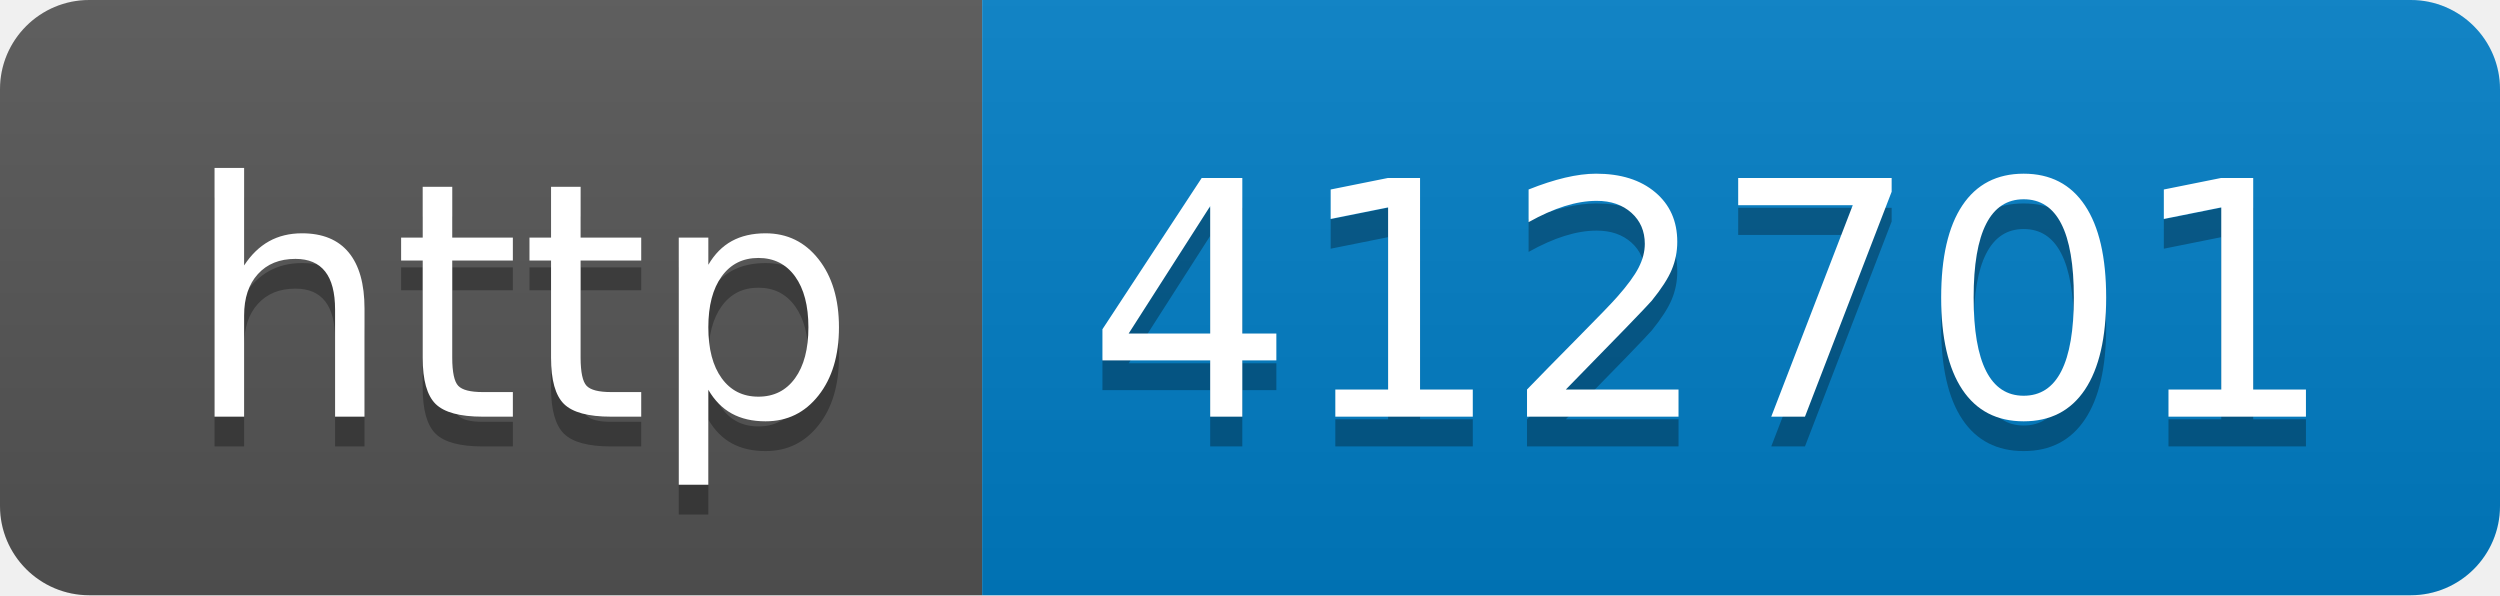
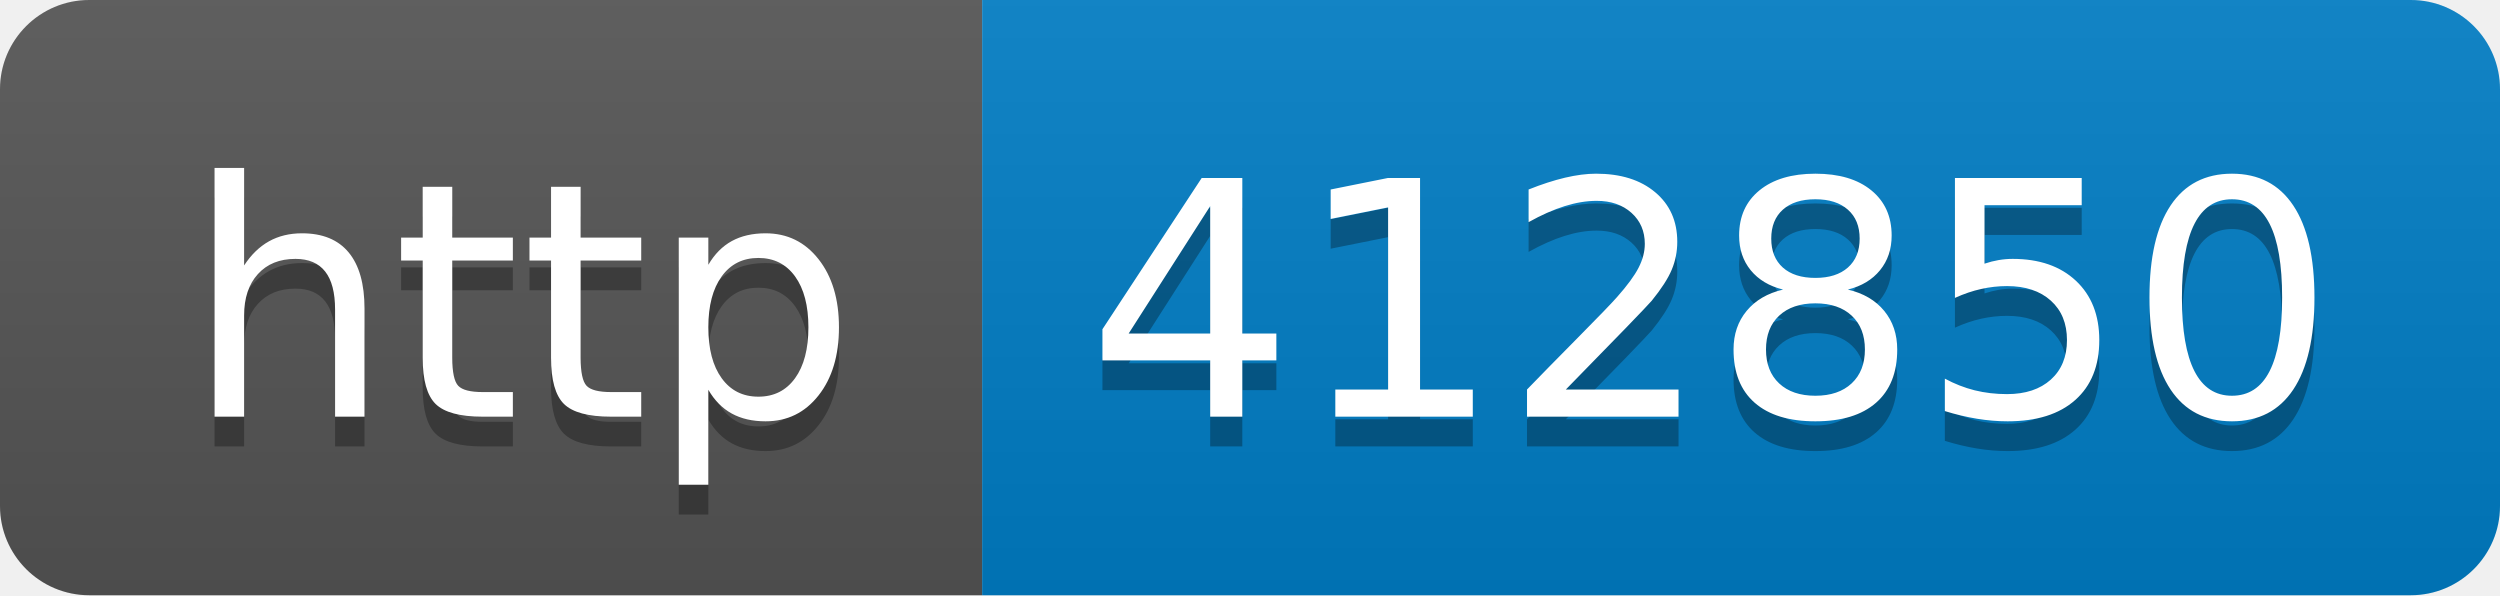
- <svg xmlns="http://www.w3.org/2000/svg" width="84" height="20" role="img" aria-label="http: 412701">
+ <svg xmlns="http://www.w3.org/2000/svg" width="84" height="20" role="img" aria-label="http: 412850">
  <linearGradient id="s" x2="0" y2="100%">
    <stop offset="0" stop-color="#bbb" stop-opacity=".1" />
    <stop offset="1" stop-opacity=".1" />
  </linearGradient>
  <clipPath id="r">
    <rect width="84" height="20" rx="3" fill="#fff" />
  </clipPath>
  <g clip-path="url(#r)">
    <rect width="33" height="20" fill="#555" />
    <rect x="33" width="51" height="20" fill="#007ec6" />
    <rect width="84" height="20" fill="url(#s)" />
  </g>
  <g fill="#fff" text-anchor="middle" font-family="Verdana,Geneva,DejaVu Sans,sans-serif" text-rendering="geometricPrecision" font-size="110">
    <text aria-hidden="true" x="175" y="150" fill="#010101" fill-opacity=".3" transform="scale(.1)" textLength="230">http</text>
    <text x="175" y="140" transform="scale(.1)" fill="#fff" textLength="230">http</text>
-     <text aria-hidden="true" x="575" y="150" fill="#010101" fill-opacity=".3" transform="scale(.1)" textLength="410">412701</text>
-     <text x="575" y="140" transform="scale(.1)" fill="#fff" textLength="410">412701</text>
+     <text aria-hidden="true" x="575" y="150" fill="#010101" fill-opacity=".3" transform="scale(.1)" textLength="410">412850</text>
+     <text x="575" y="140" transform="scale(.1)" fill="#fff" textLength="410">412850</text>
  </g>
</svg>
